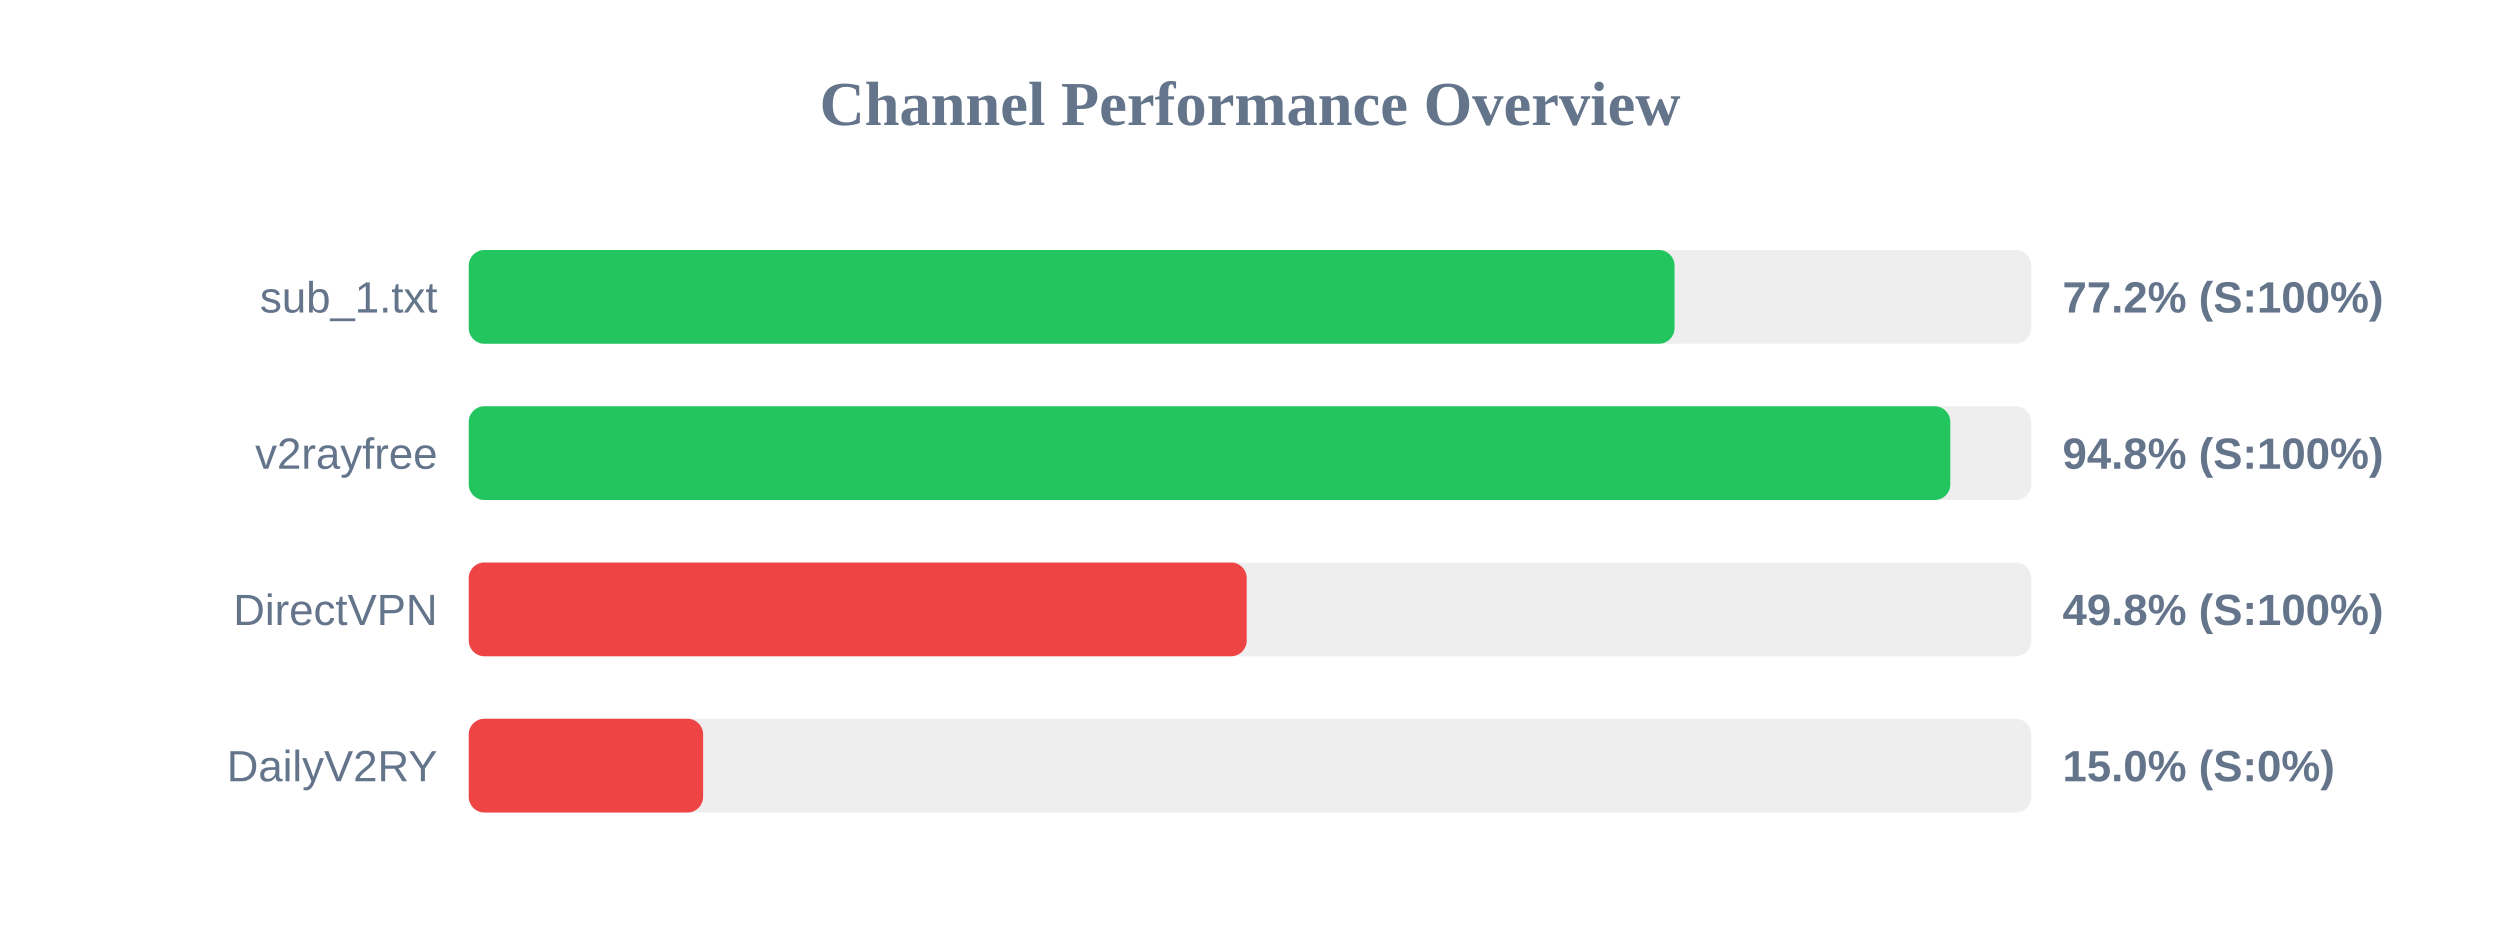
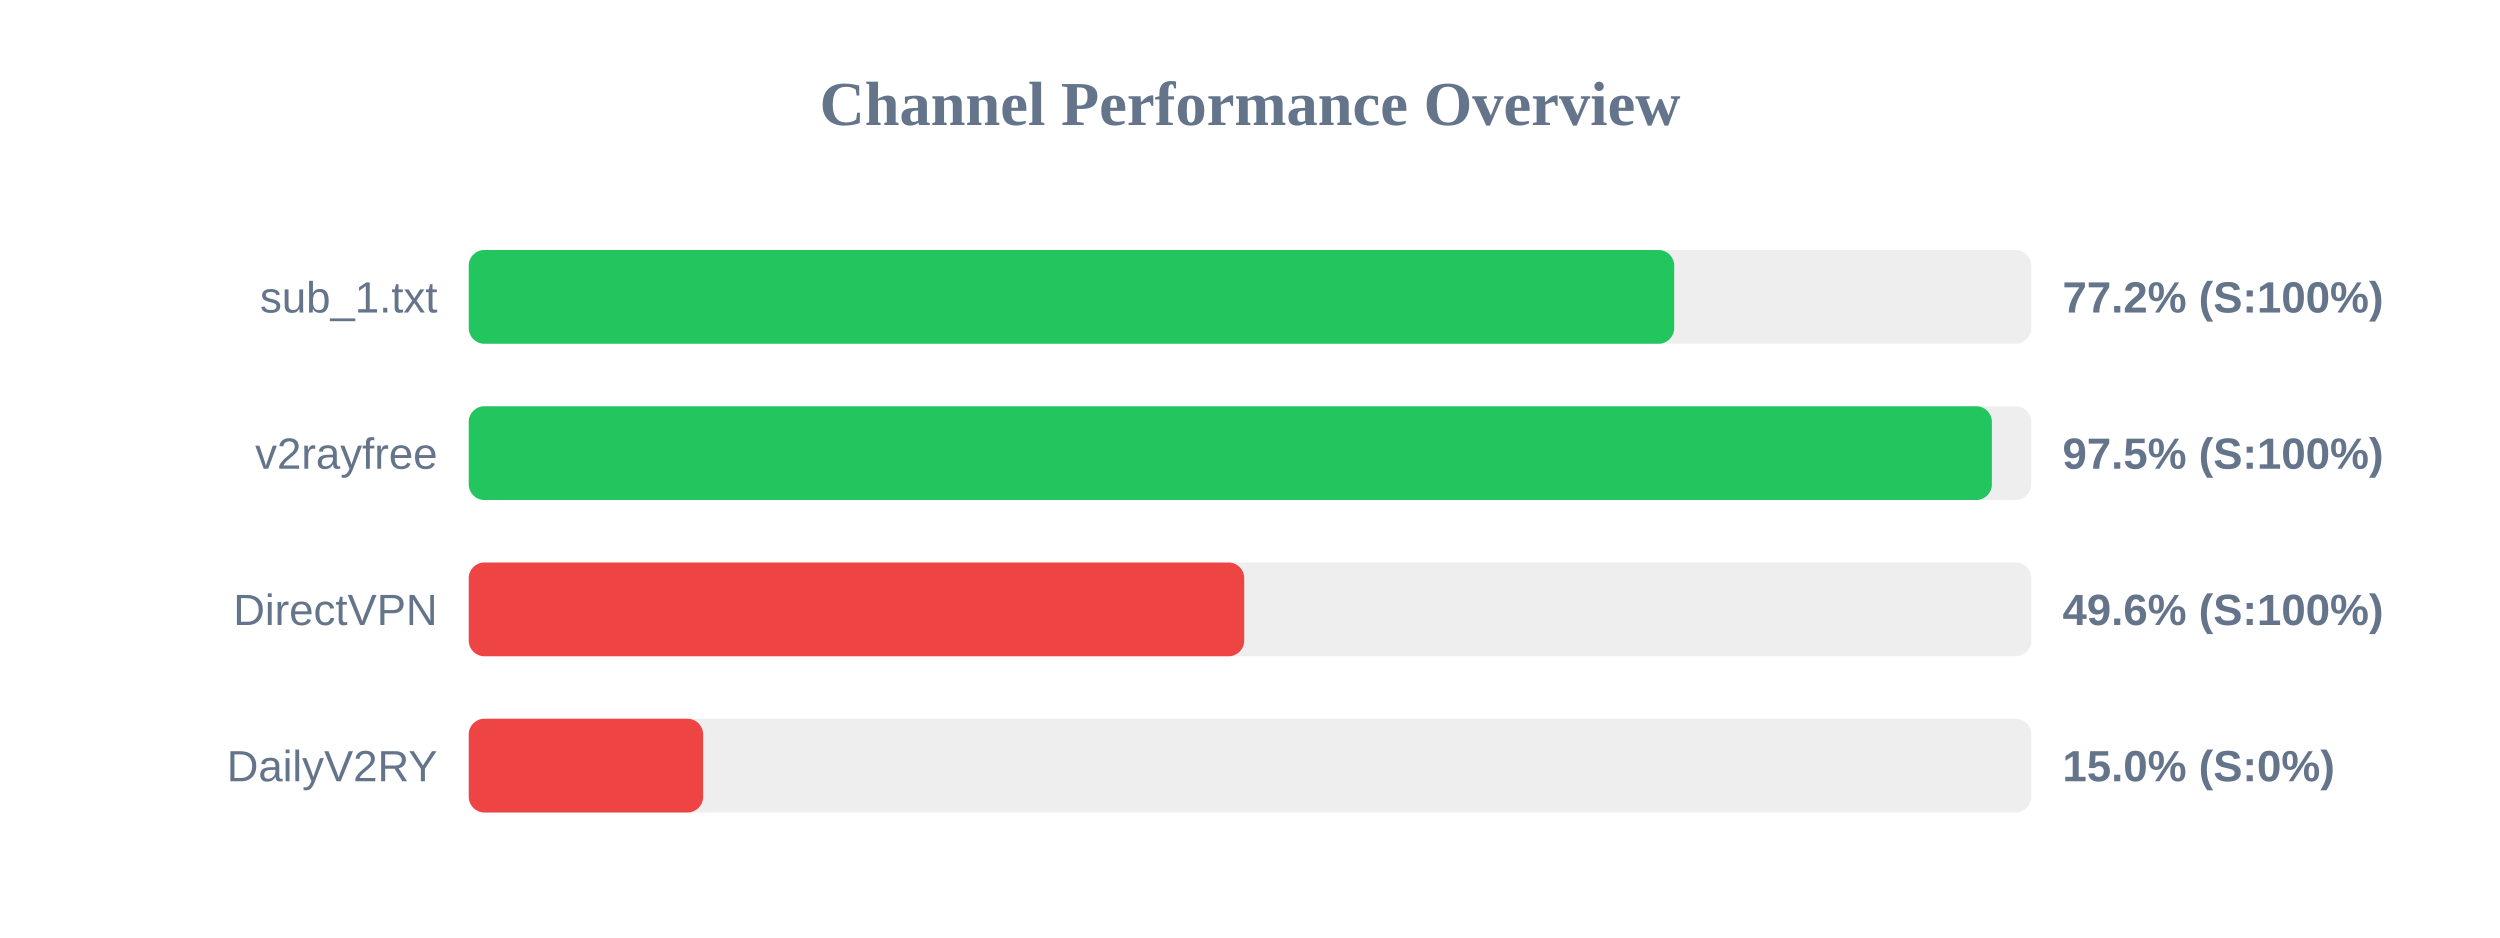
<svg xmlns="http://www.w3.org/2000/svg" width="800" height="300" version="1.1">
  <style>
        .row { font: 14px Arial; fill: #64748b; }
        .score { font: bold 14px Arial; fill: #64748b; }
    </style>
  <text x="400" y="40" text-anchor="middle" font-size="20px" font-weight="bold" fill="#64748b">Channel Performance Overview</text>
  <rect x="150" y="80" width="500" height="30" fill="#eee" rx="5" />
-   <rect x="150" y="80" width="385.85" height="30" fill="#22c55e" rx="5" />
+   <rect x="150" y="80" width="385.75" height="30" fill="#22c55e" rx="5" />
  <text x="140" y="100" text-anchor="end" class="row">sub_1.txt</text>
  <text x="660" y="100" text-anchor="start" class="score">77.2% (S:100%)</text>
  <rect x="150" y="130" width="500" height="30" fill="#eee" rx="5" />
-   <rect x="150" y="130" width="474.1" height="30" fill="#22c55e" rx="5" />
+   <rect x="150" y="130" width="487.4" height="30" fill="#22c55e" rx="5" />
  <text x="140" y="150" text-anchor="end" class="row">v2rayfree</text>
-   <text x="660" y="150" text-anchor="start" class="score">94.8% (S:100%)</text>
+   <text x="660" y="150" text-anchor="start" class="score">97.5% (S:100%)</text>
  <rect x="150" y="180" width="500" height="30" fill="#eee" rx="5" />
-   <rect x="150" y="180" width="248.95" height="30" fill="#ef4444" rx="5" />
+   <rect x="150" y="180" width="248.15" height="30" fill="#ef4444" rx="5" />
  <text x="140" y="200" text-anchor="end" class="row">DirectVPN</text>
-   <text x="660" y="200" text-anchor="start" class="score">49.8% (S:100%)</text>
+   <text x="660" y="200" text-anchor="start" class="score">49.6% (S:100%)</text>
  <rect x="150" y="230" width="500" height="30" fill="#eee" rx="5" />
  <rect x="150" y="230" width="75.0" height="30" fill="#ef4444" rx="5" />
  <text x="140" y="250" text-anchor="end" class="row">DailyV2RY</text>
  <text x="660" y="250" text-anchor="start" class="score">15.0% (S:0%)</text>
</svg>
